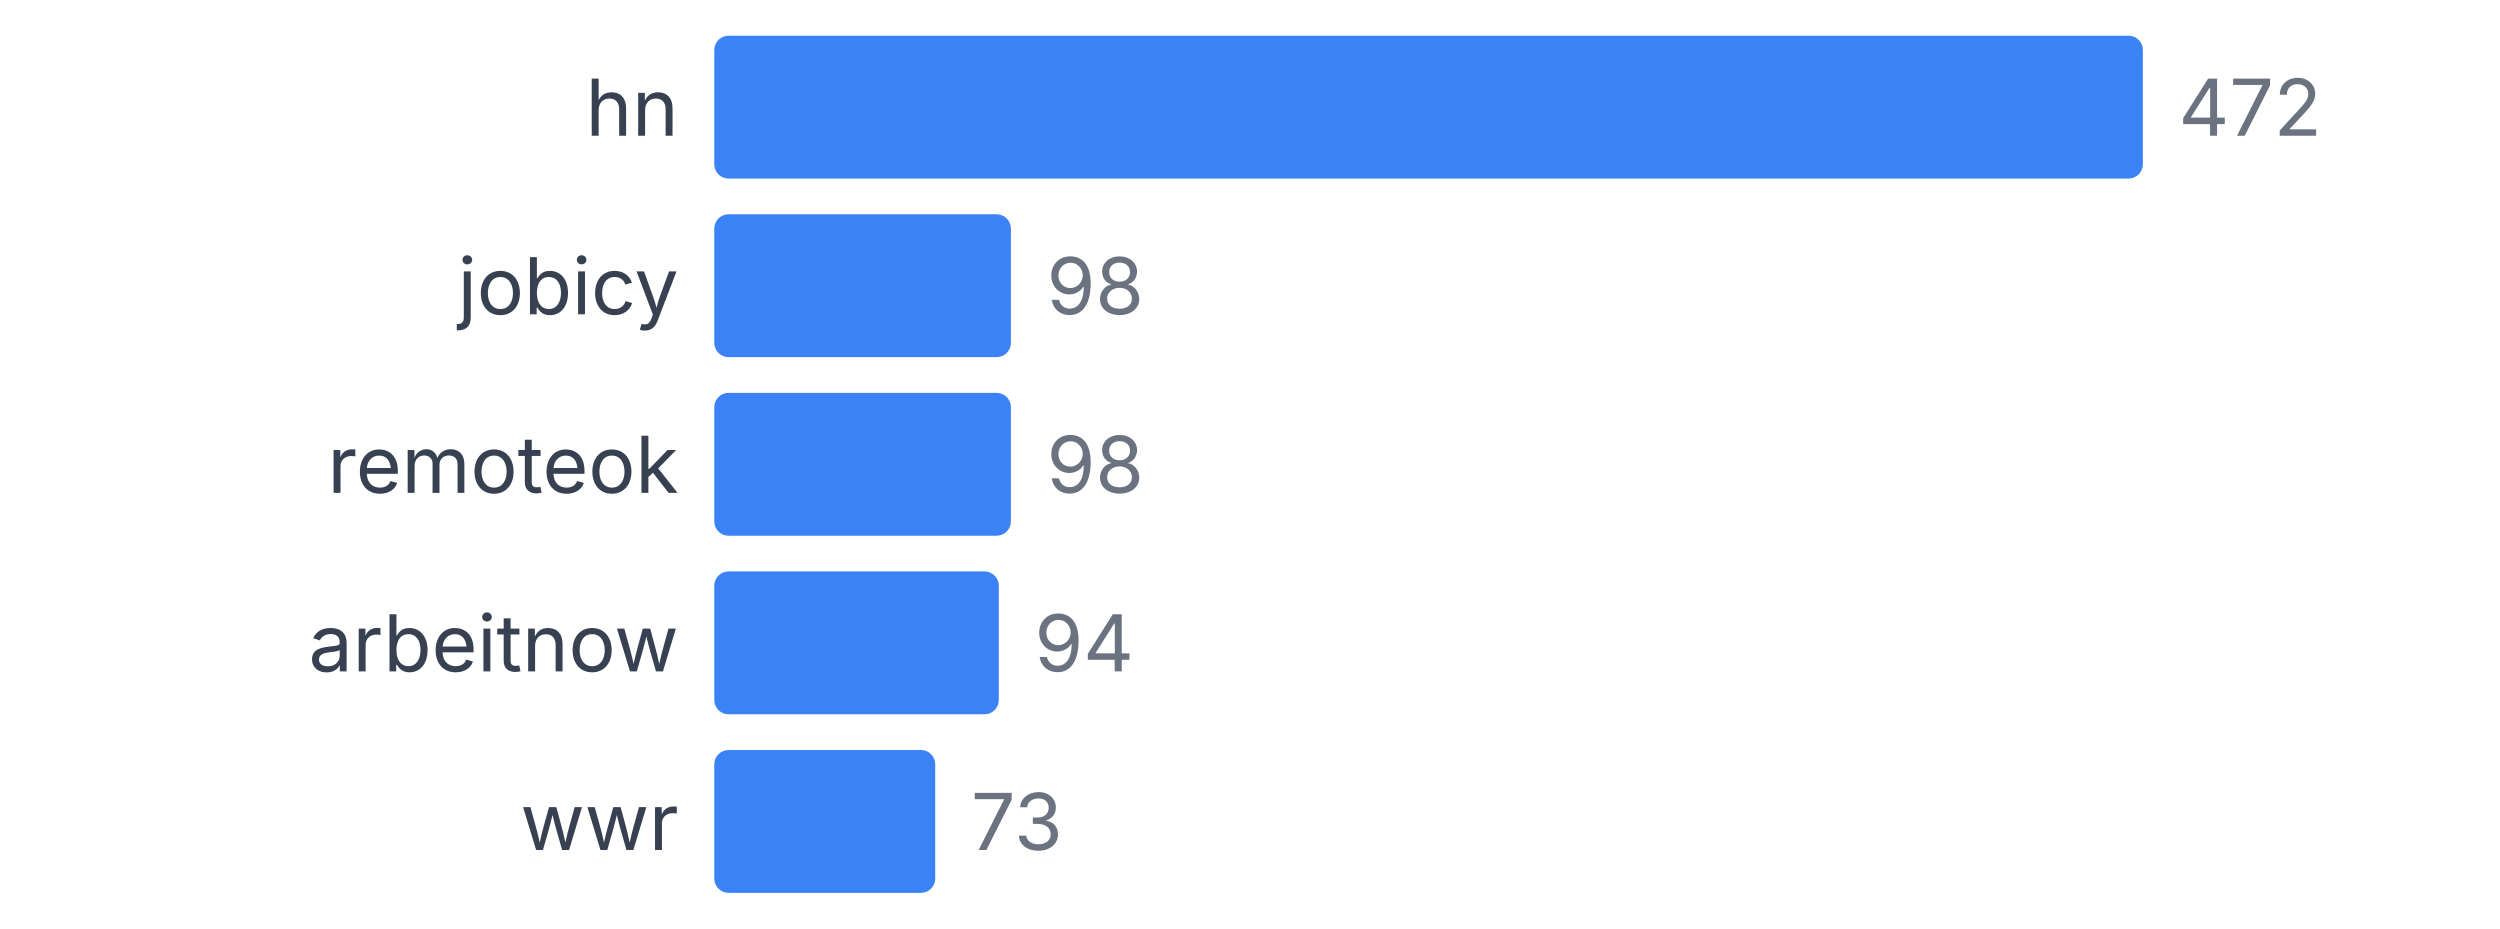
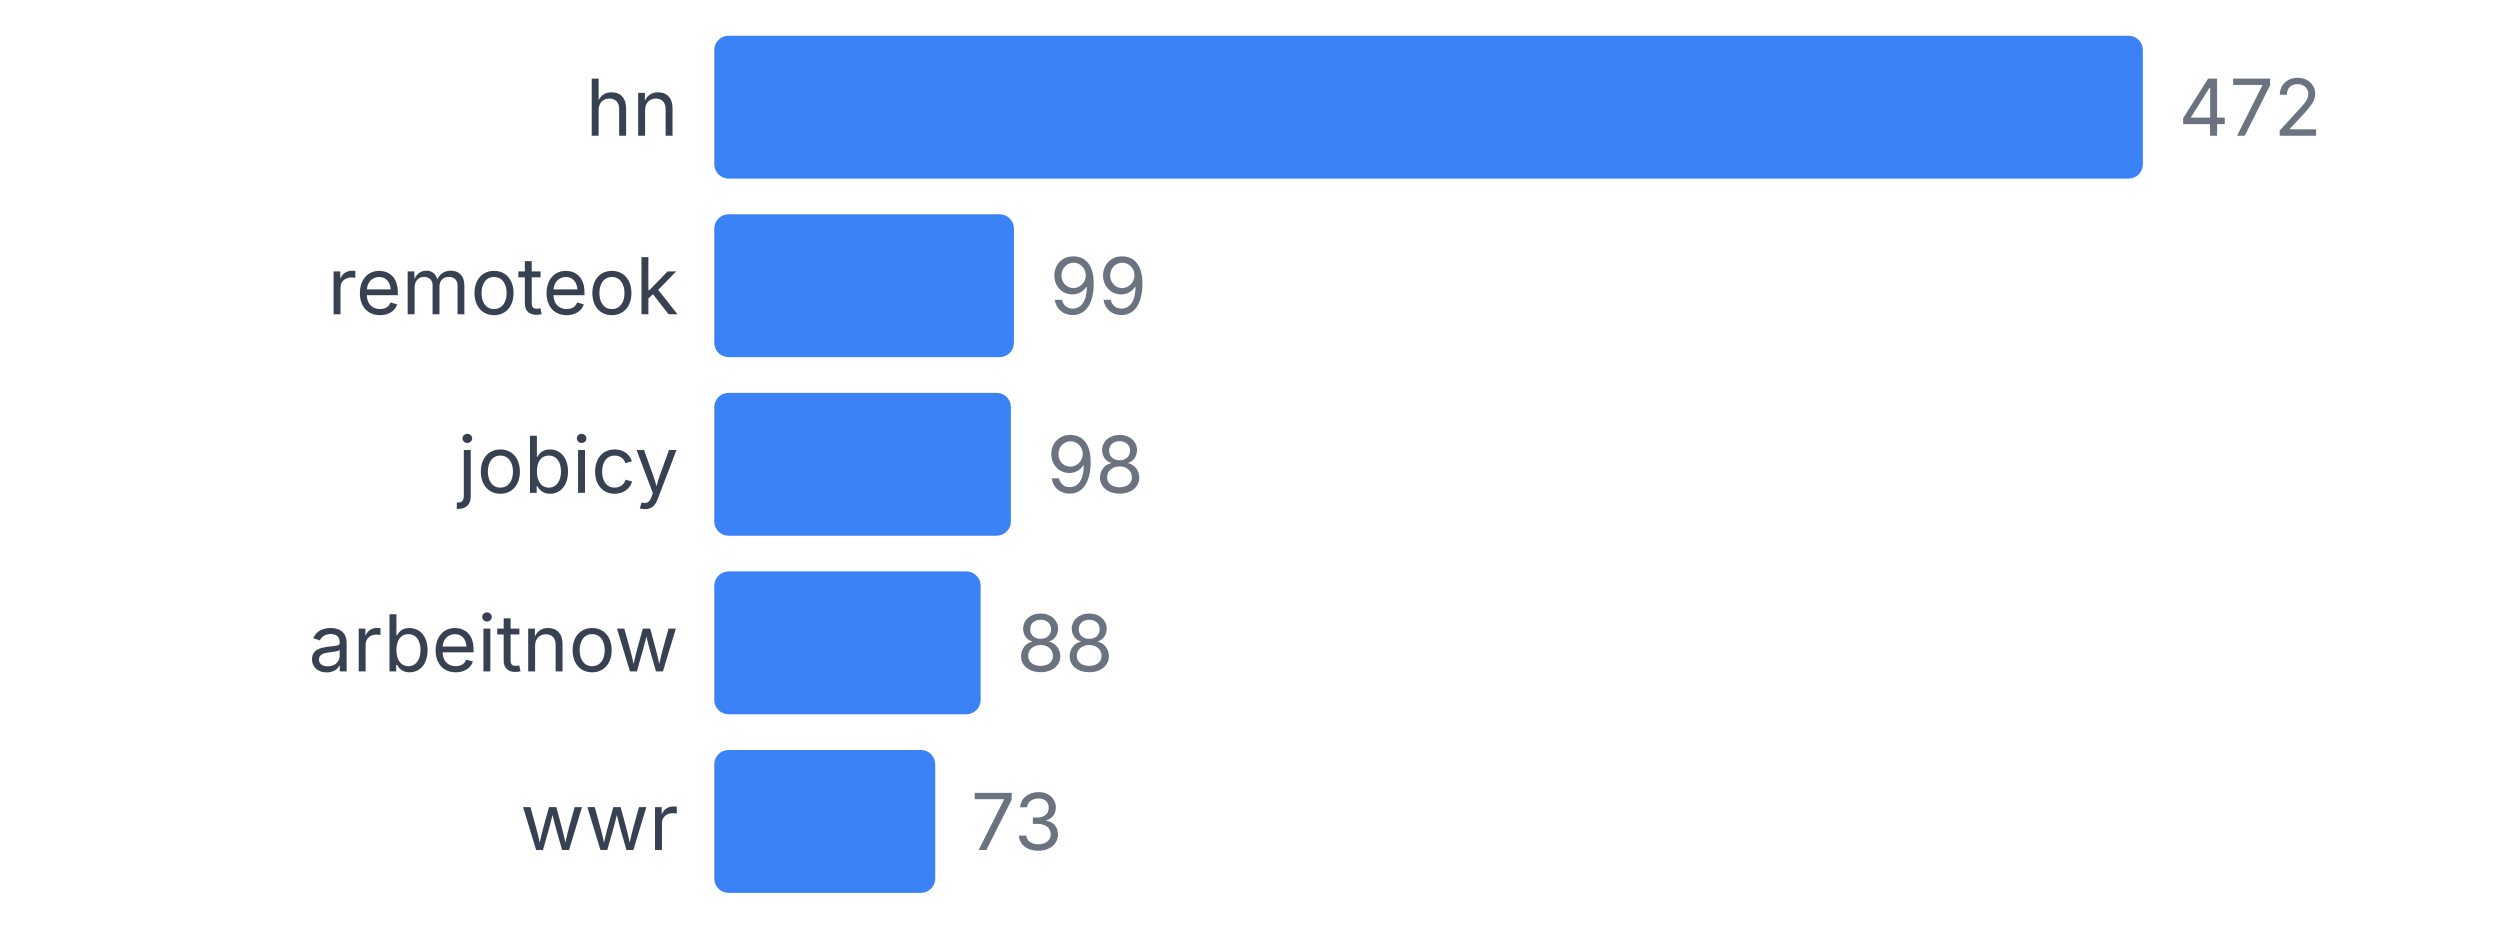
<svg xmlns="http://www.w3.org/2000/svg" width="350" height="130" viewBox="0 0 350 130">
  <style>
    text { font-family: system-ui, -apple-system, sans-serif; }
  </style>
  <text x="95" y="19" text-anchor="end" font-size="11" fill="#374151">hn</text>
  <rect x="100" y="5" width="200" height="20" fill="#3b82f6" rx="2" />
  <text x="305" y="19" font-size="11" fill="#6b7280">472</text>
-   <text x="95" y="44" text-anchor="end" font-size="11" fill="#374151">jobicy</text>
-   <rect x="100" y="30" width="41.525" height="20" fill="#3b82f6" rx="2" />
-   <text x="146.525" y="44" font-size="11" fill="#6b7280">98</text>
-   <text x="95" y="69" text-anchor="end" font-size="11" fill="#374151">remoteok</text>
+   <text x="95" y="44" text-anchor="end" font-size="11" fill="#374151">remoteok</text>
+   <rect x="100" y="30" width="41.949" height="20" fill="#3b82f6" rx="2" />
+   <text x="146.949" y="44" font-size="11" fill="#6b7280">99</text>
+   <text x="95" y="69" text-anchor="end" font-size="11" fill="#374151">jobicy</text>
  <rect x="100" y="55" width="41.525" height="20" fill="#3b82f6" rx="2" />
  <text x="146.525" y="69" font-size="11" fill="#6b7280">98</text>
  <text x="95" y="94" text-anchor="end" font-size="11" fill="#374151">arbeitnow</text>
-   <rect x="100" y="80" width="39.831" height="20" fill="#3b82f6" rx="2" />
-   <text x="144.831" y="94" font-size="11" fill="#6b7280">94</text>
+   <rect x="100" y="80" width="37.288" height="20" fill="#3b82f6" rx="2" />
+   <text x="142.288" y="94" font-size="11" fill="#6b7280">88</text>
  <text x="95" y="119" text-anchor="end" font-size="11" fill="#374151">wwr</text>
  <rect x="100" y="105" width="30.932" height="20" fill="#3b82f6" rx="2" />
  <text x="135.932" y="119" font-size="11" fill="#6b7280">73</text>
</svg>
